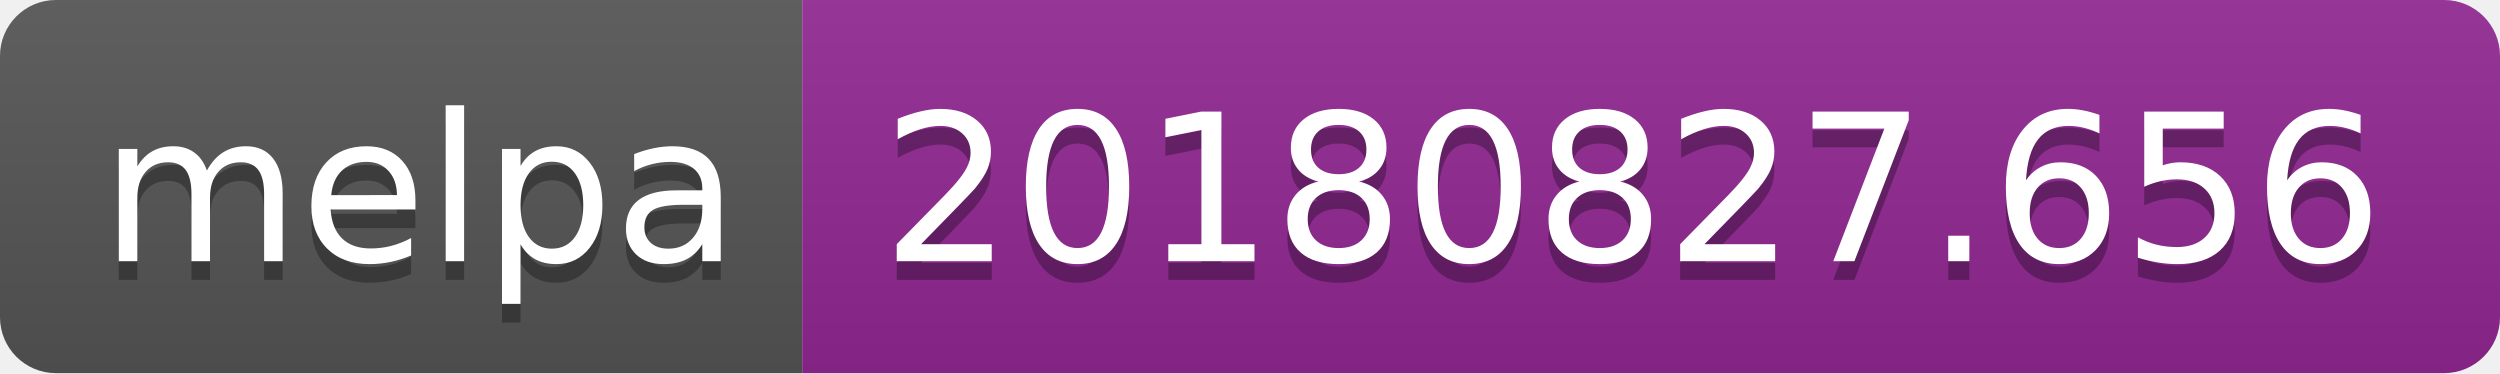
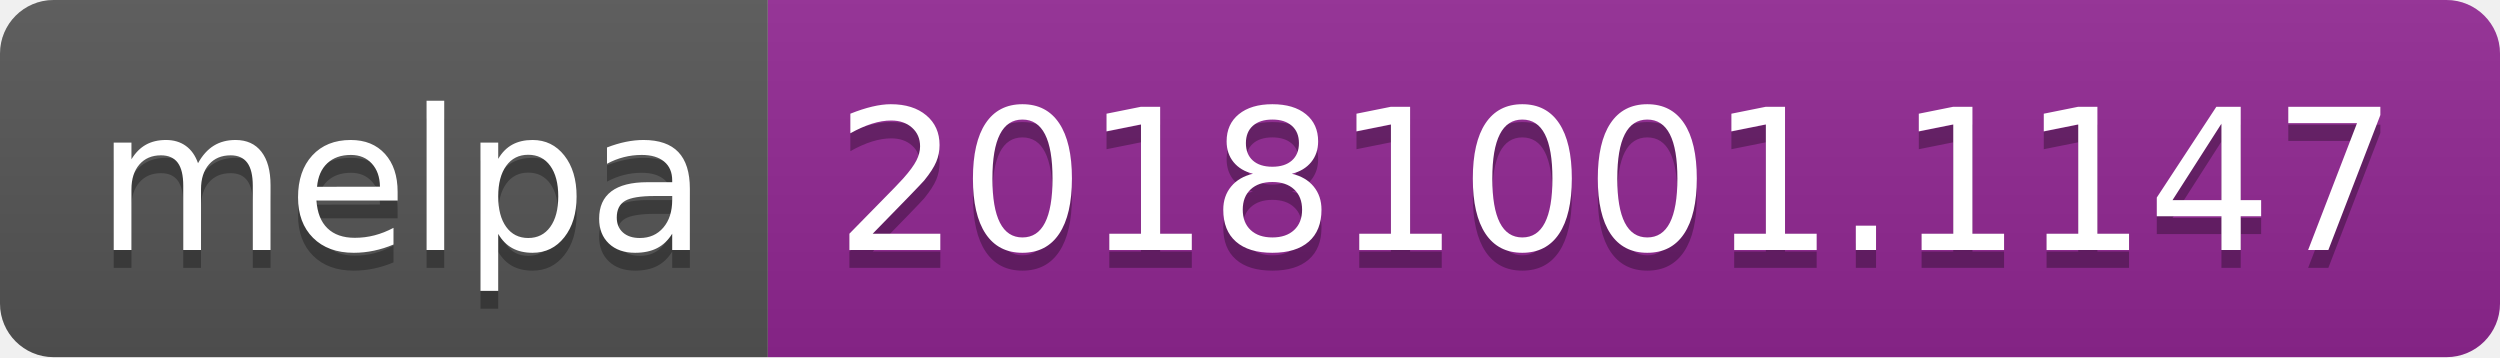
- <svg xmlns="http://www.w3.org/2000/svg" width="134" height="20">
+ <svg xmlns="http://www.w3.org/2000/svg" width="140" height="20">
  <linearGradient id="b" x2="0" y2="100%">
    <stop offset="0" stop-color="#bbb" stop-opacity=".1" />
    <stop offset="1" stop-opacity=".1" />
  </linearGradient>
  <clipPath id="a">
-     <rect width="134" height="20" rx="3" fill="#fff" />
+     <rect width="140" height="20" rx="3" fill="#fff" />
  </clipPath>
  <g clip-path="url(#a)">
    <path fill="#555" d="M0 0h43v20H0z" />
-     <path fill="#922793" d="M43 0h91v20H43z" />
-     <path fill="url(#b)" d="M0 0h134v20H0z" />
+     <path fill="#922793" d="M43 0h97v20H43z" />
+     <path fill="url(#b)" d="M0 0h140v20H0z" />
  </g>
  <g fill="#fff" text-anchor="middle" font-family="DejaVu Sans,Verdana,Geneva,sans-serif" font-size="110">
    <text x="225" y="150" fill="#010101" fill-opacity=".3" transform="scale(.1)" textLength="330">melpa</text>
    <text x="225" y="140" transform="scale(.1)" textLength="330">melpa</text>
-     <text x="875" y="150" fill="#010101" fill-opacity=".3" transform="scale(.1)" textLength="810">20180827.656</text>
-     <text x="875" y="140" transform="scale(.1)" textLength="810">20180827.656</text>
+     <text x="905" y="150" fill="#010101" fill-opacity=".3" transform="scale(.1)" textLength="870">20181001.1147</text>
+     <text x="905" y="140" transform="scale(.1)" textLength="870">20181001.1147</text>
  </g>
</svg>
